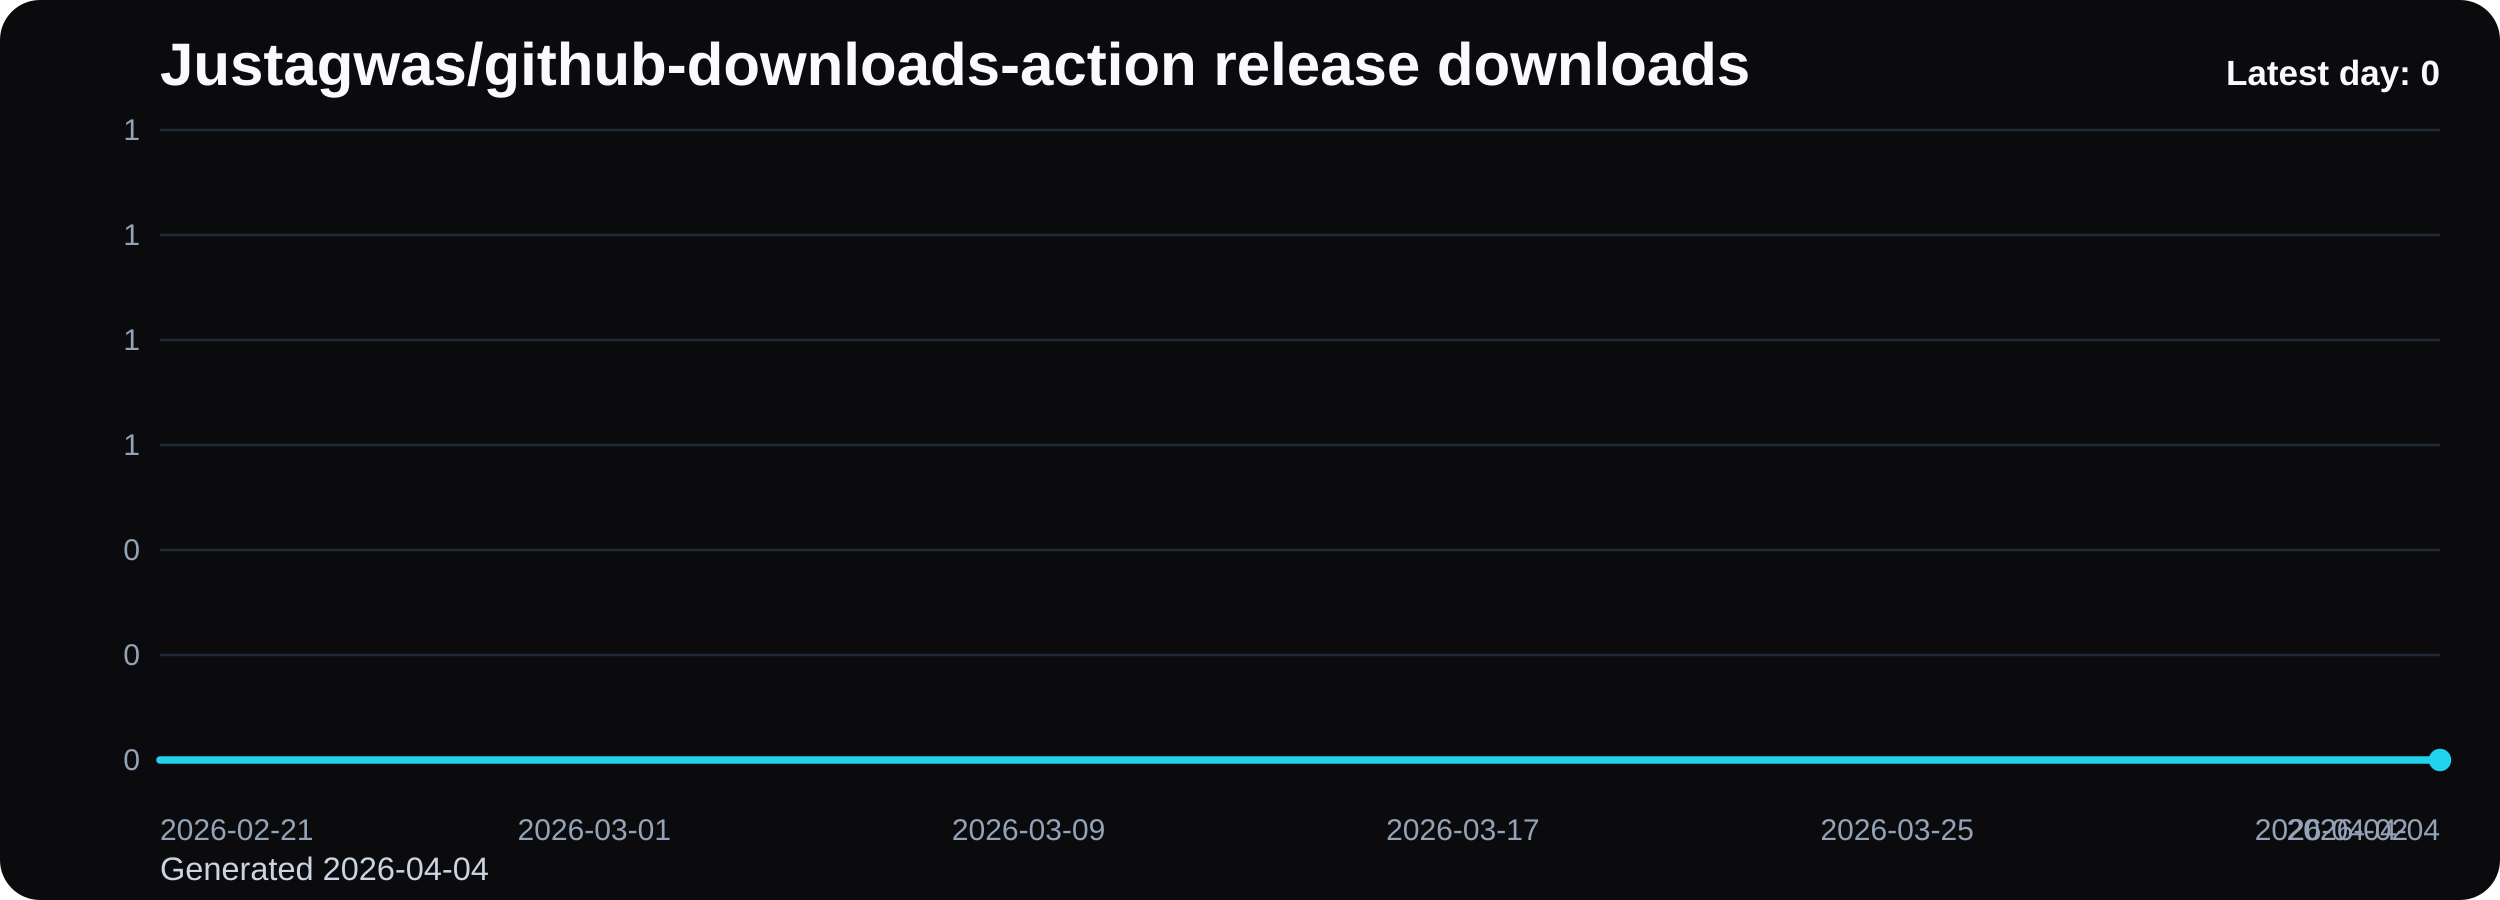
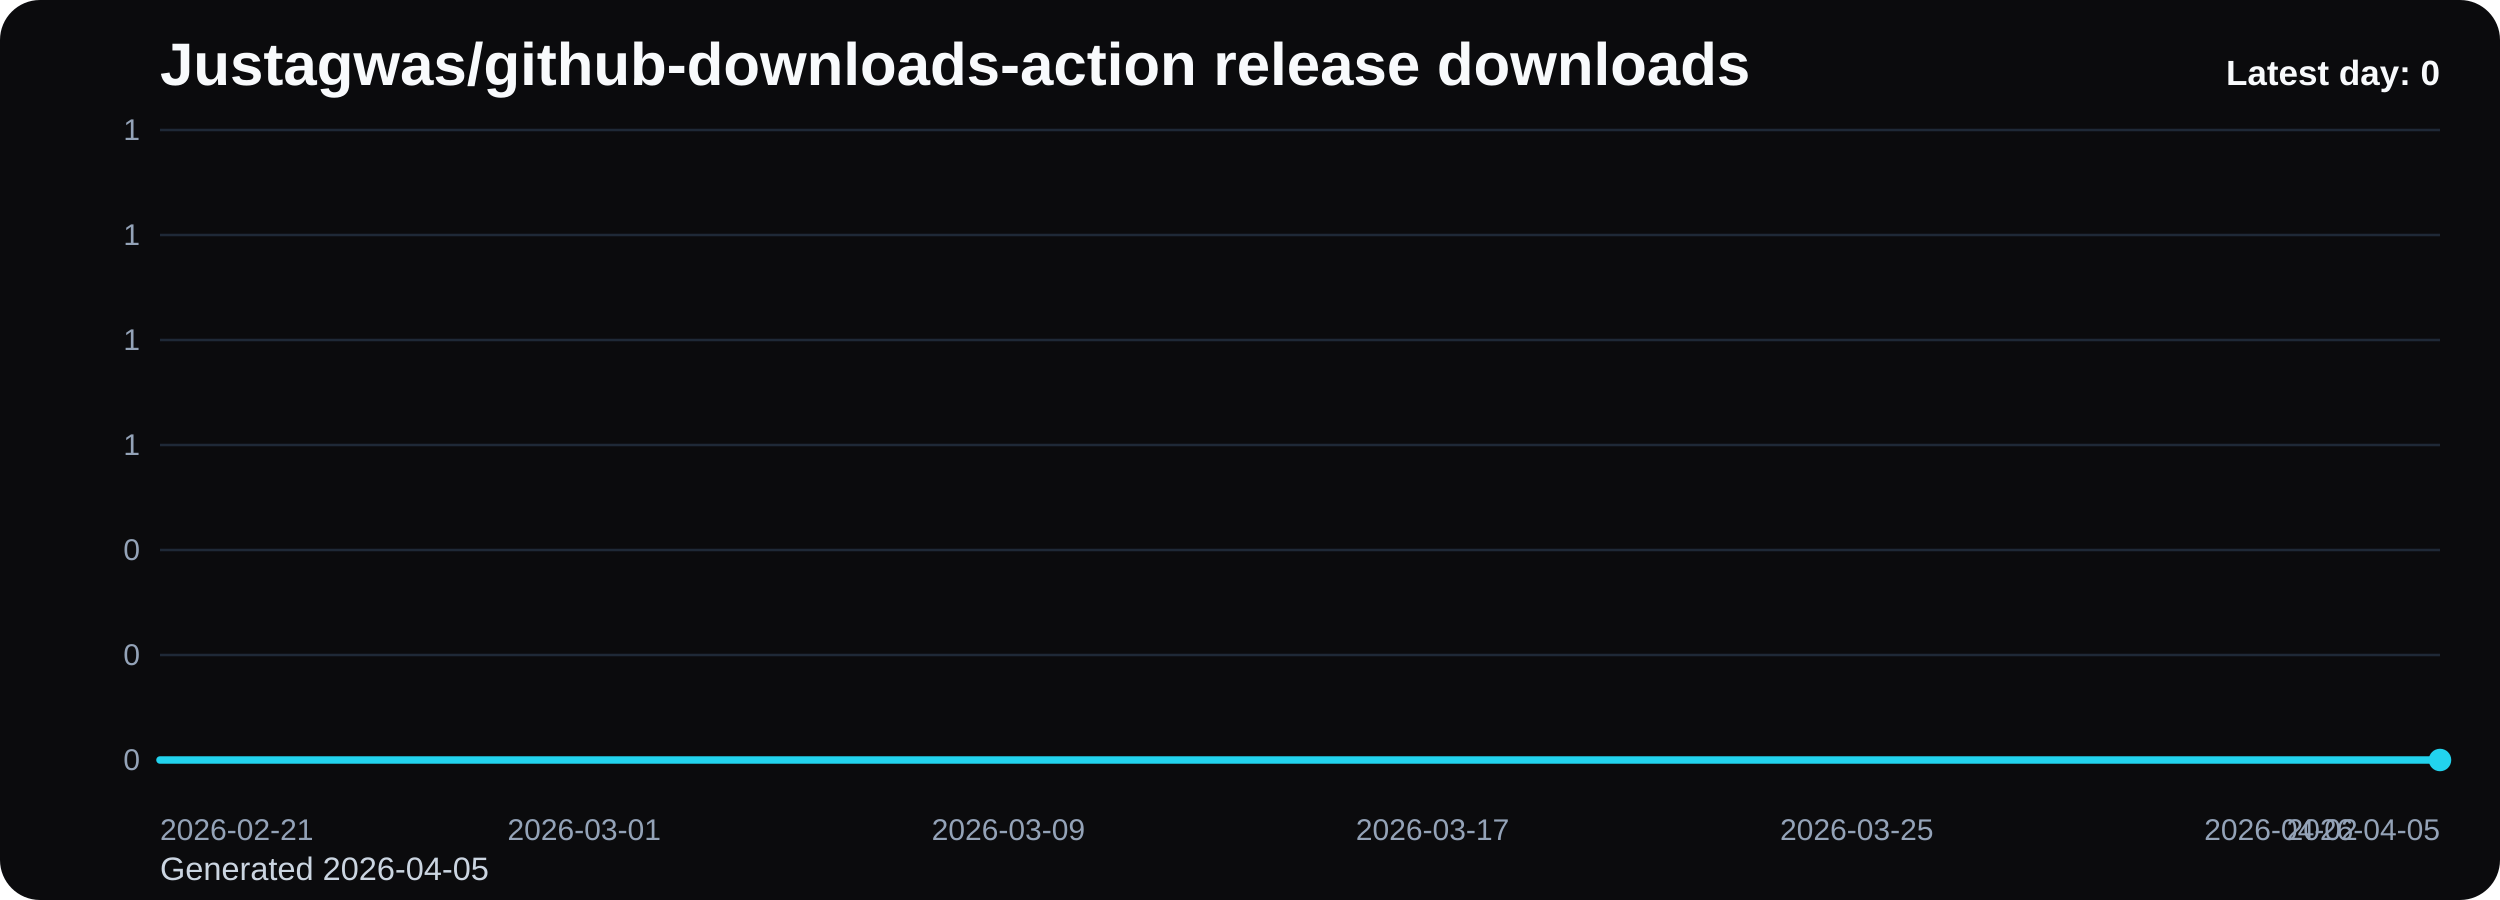
<svg xmlns="http://www.w3.org/2000/svg" viewBox="0 0 1000 360" role="img" aria-label="Justagwas/github-downloads-action release downloads chart">
  <defs>
    <linearGradient id="fill-daily-black" x1="0" y1="0" x2="0" y2="1">
      <stop offset="0%" stop-color="#22d3ee" stop-opacity="0.32" />
      <stop offset="100%" stop-color="#22d3ee" stop-opacity="0.05" />
    </linearGradient>
    <style>
      .bg { fill: #0b0b0d; }
      .title { font: 700 24px Arial, sans-serif; fill: #f8fafc; }
      .sub { font: 400 13px Arial, sans-serif; fill: #cbd5e1; }
      .grid { stroke: #1f2937; stroke-width: 1; }
      .axis { font: 400 12px Arial, sans-serif; fill: #94a3b8; }
      .line { fill: none; stroke: #22d3ee; stroke-width: 3; stroke-linecap: round; stroke-linejoin: round; }
      .dot { fill: #22d3ee; }
      .value { font: 600 11px Arial, sans-serif; fill: #cbd5e1; }
      .latest { font: 700 14px Arial, sans-serif; fill: #f8fafc; }
    </style>
  </defs>
  <rect class="bg" x="0" y="0" width="1000" height="360" rx="16" />
  <text class="title" x="64" y="34">Justagwas/github-downloads-action release downloads</text>
-   <text class="sub" x="64" y="352">Generated 2026-04-04</text>
+   <text class="sub" x="64" y="352">Generated 2026-04-05</text>
  <line x1="64" y1="52.00" x2="976" y2="52.00" class="grid" />
  <text x="56" y="56.00" text-anchor="end" class="axis">1</text>
  <line x1="64" y1="94.00" x2="976" y2="94.00" class="grid" />
  <text x="56" y="98.00" text-anchor="end" class="axis">1</text>
  <line x1="64" y1="136.00" x2="976" y2="136.00" class="grid" />
  <text x="56" y="140.00" text-anchor="end" class="axis">1</text>
  <line x1="64" y1="178.00" x2="976" y2="178.00" class="grid" />
  <text x="56" y="182.00" text-anchor="end" class="axis">1</text>
  <line x1="64" y1="220.00" x2="976" y2="220.00" class="grid" />
  <text x="56" y="224.00" text-anchor="end" class="axis">0</text>
  <line x1="64" y1="262.00" x2="976" y2="262.00" class="grid" />
  <text x="56" y="266.00" text-anchor="end" class="axis">0</text>
  <line x1="64" y1="304.00" x2="976" y2="304.00" class="grid" />
  <text x="56" y="308.00" text-anchor="end" class="axis">0</text>
-   <path d="M 64.00 304 L 64.00 304.00 L 85.71 304.00 L 107.43 304.00 L 129.14 304.00 L 150.86 304.00 L 172.57 304.00 L 194.29 304.00 L 216.00 304.00 L 237.71 304.00 L 259.43 304.00 L 281.14 304.00 L 302.86 304.00 L 324.57 304.00 L 346.29 304.00 L 368.00 304.00 L 389.71 304.00 L 411.43 304.00 L 433.14 304.00 L 454.86 304.00 L 476.57 304.00 L 498.29 304.00 L 520.00 304.00 L 541.71 304.00 L 563.43 304.00 L 585.14 304.00 L 606.86 304.00 L 628.57 304.00 L 650.29 304.00 L 672.00 304.00 L 693.71 304.00 L 715.43 304.00 L 737.14 304.00 L 758.86 304.00 L 780.57 304.00 L 802.29 304.00 L 824.00 304.00 L 845.71 304.00 L 867.43 304.00 L 889.14 304.00 L 910.86 304.00 L 932.57 304.00 L 954.29 304.00 L 976.00 304.00 L 976.00 304 Z" fill="url(#fill-daily-black)" />
-   <polyline class="line" points="64.00,304.00 85.71,304.00 107.43,304.00 129.14,304.00 150.86,304.00 172.57,304.00 194.29,304.00 216.00,304.00 237.71,304.00 259.43,304.00 281.14,304.00 302.86,304.00 324.57,304.00 346.29,304.00 368.00,304.00 389.71,304.00 411.43,304.00 433.14,304.00 454.86,304.00 476.57,304.00 498.29,304.00 520.00,304.00 541.71,304.00 563.43,304.00 585.14,304.00 606.86,304.00 628.57,304.00 650.29,304.00 672.00,304.00 693.71,304.00 715.43,304.00 737.14,304.00 758.86,304.00 780.57,304.00 802.29,304.00 824.00,304.00 845.71,304.00 867.43,304.00 889.14,304.00 910.86,304.00 932.57,304.00 954.29,304.00 976.00,304.00" />
+   <path d="M 64.00 304 L 64.00 304.00 L 85.21 304.00 L 106.42 304.00 L 127.63 304.00 L 148.84 304.00 L 170.05 304.00 L 191.26 304.00 L 212.47 304.00 L 233.67 304.00 L 254.88 304.00 L 276.09 304.00 L 297.30 304.00 L 318.51 304.00 L 339.72 304.00 L 360.93 304.00 L 382.14 304.00 L 403.35 304.00 L 424.56 304.00 L 445.77 304.00 L 466.98 304.00 L 488.19 304.00 L 509.40 304.00 L 530.60 304.00 L 551.81 304.00 L 573.02 304.00 L 594.23 304.00 L 615.44 304.00 L 636.65 304.00 L 657.86 304.00 L 679.07 304.00 L 700.28 304.00 L 721.49 304.00 L 742.70 304.00 L 763.91 304.00 L 785.12 304.00 L 806.33 304.00 L 827.53 304.00 L 848.74 304.00 L 869.95 304.00 L 891.16 304.00 L 912.37 304.00 L 933.58 304.00 L 954.79 304.00 L 976.00 304.00 L 976.00 304 Z" fill="url(#fill-daily-black)" />
+   <polyline class="line" points="64.00,304.00 85.21,304.00 106.42,304.00 127.63,304.00 148.84,304.00 170.05,304.00 191.26,304.00 212.47,304.00 233.67,304.00 254.88,304.00 276.09,304.00 297.30,304.00 318.51,304.00 339.72,304.00 360.93,304.00 382.14,304.00 403.35,304.00 424.56,304.00 445.77,304.00 466.98,304.00 488.19,304.00 509.40,304.00 530.60,304.00 551.81,304.00 573.02,304.00 594.23,304.00 615.44,304.00 636.65,304.00 657.86,304.00 679.07,304.00 700.28,304.00 721.49,304.00 742.70,304.00 763.91,304.00 785.12,304.00 806.33,304.00 827.53,304.00 848.74,304.00 869.95,304.00 891.16,304.00 912.37,304.00 933.58,304.00 954.79,304.00 976.00,304.00" />
  <circle class="dot" cx="976.00" cy="304.00" r="4.5" />
  <text class="axis" x="64.00" y="336" text-anchor="start">2026-02-21</text>
-   <text class="axis" x="237.71" y="336" text-anchor="middle">2026-03-01</text>
-   <text class="axis" x="411.43" y="336" text-anchor="middle">2026-03-09</text>
-   <text class="axis" x="585.14" y="336" text-anchor="middle">2026-03-17</text>
-   <text class="axis" x="758.86" y="336" text-anchor="middle">2026-03-25</text>
-   <text class="axis" x="932.57" y="336" text-anchor="middle">2026-04-02</text>
-   <text class="axis" x="976.00" y="336" text-anchor="end">2026-04-04</text>
+   <text class="axis" x="233.67" y="336" text-anchor="middle">2026-03-01</text>
+   <text class="axis" x="403.35" y="336" text-anchor="middle">2026-03-09</text>
+   <text class="axis" x="573.02" y="336" text-anchor="middle">2026-03-17</text>
+   <text class="axis" x="742.70" y="336" text-anchor="middle">2026-03-25</text>
+   <text class="axis" x="912.37" y="336" text-anchor="middle">2026-04-02</text>
+   <text class="axis" x="976.00" y="336" text-anchor="end">2026-04-05</text>
  <text class="latest" x="976" y="34" text-anchor="end">Latest day: 0</text>
</svg>
